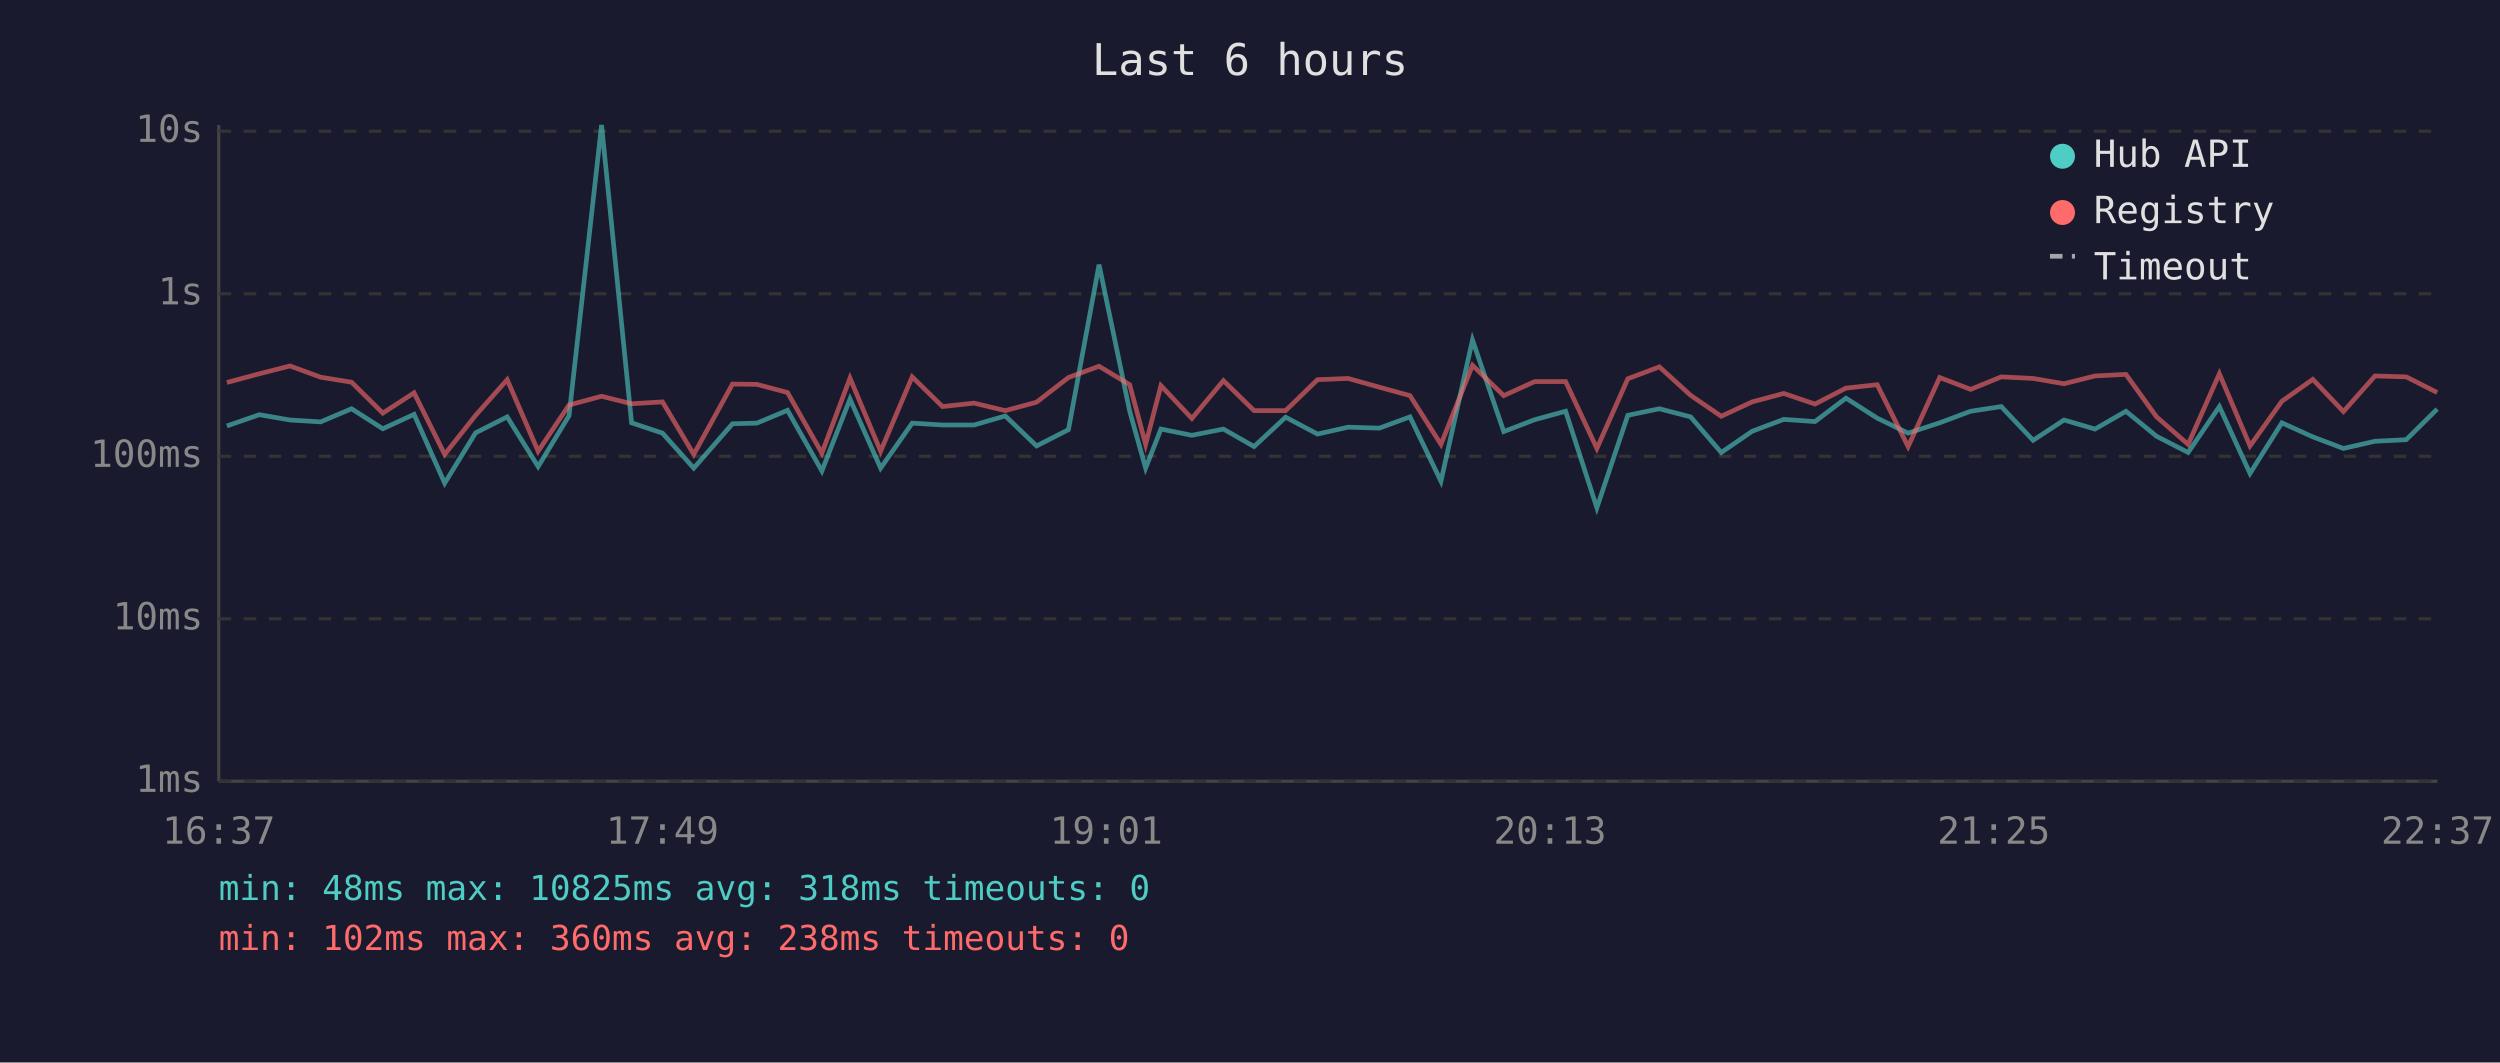
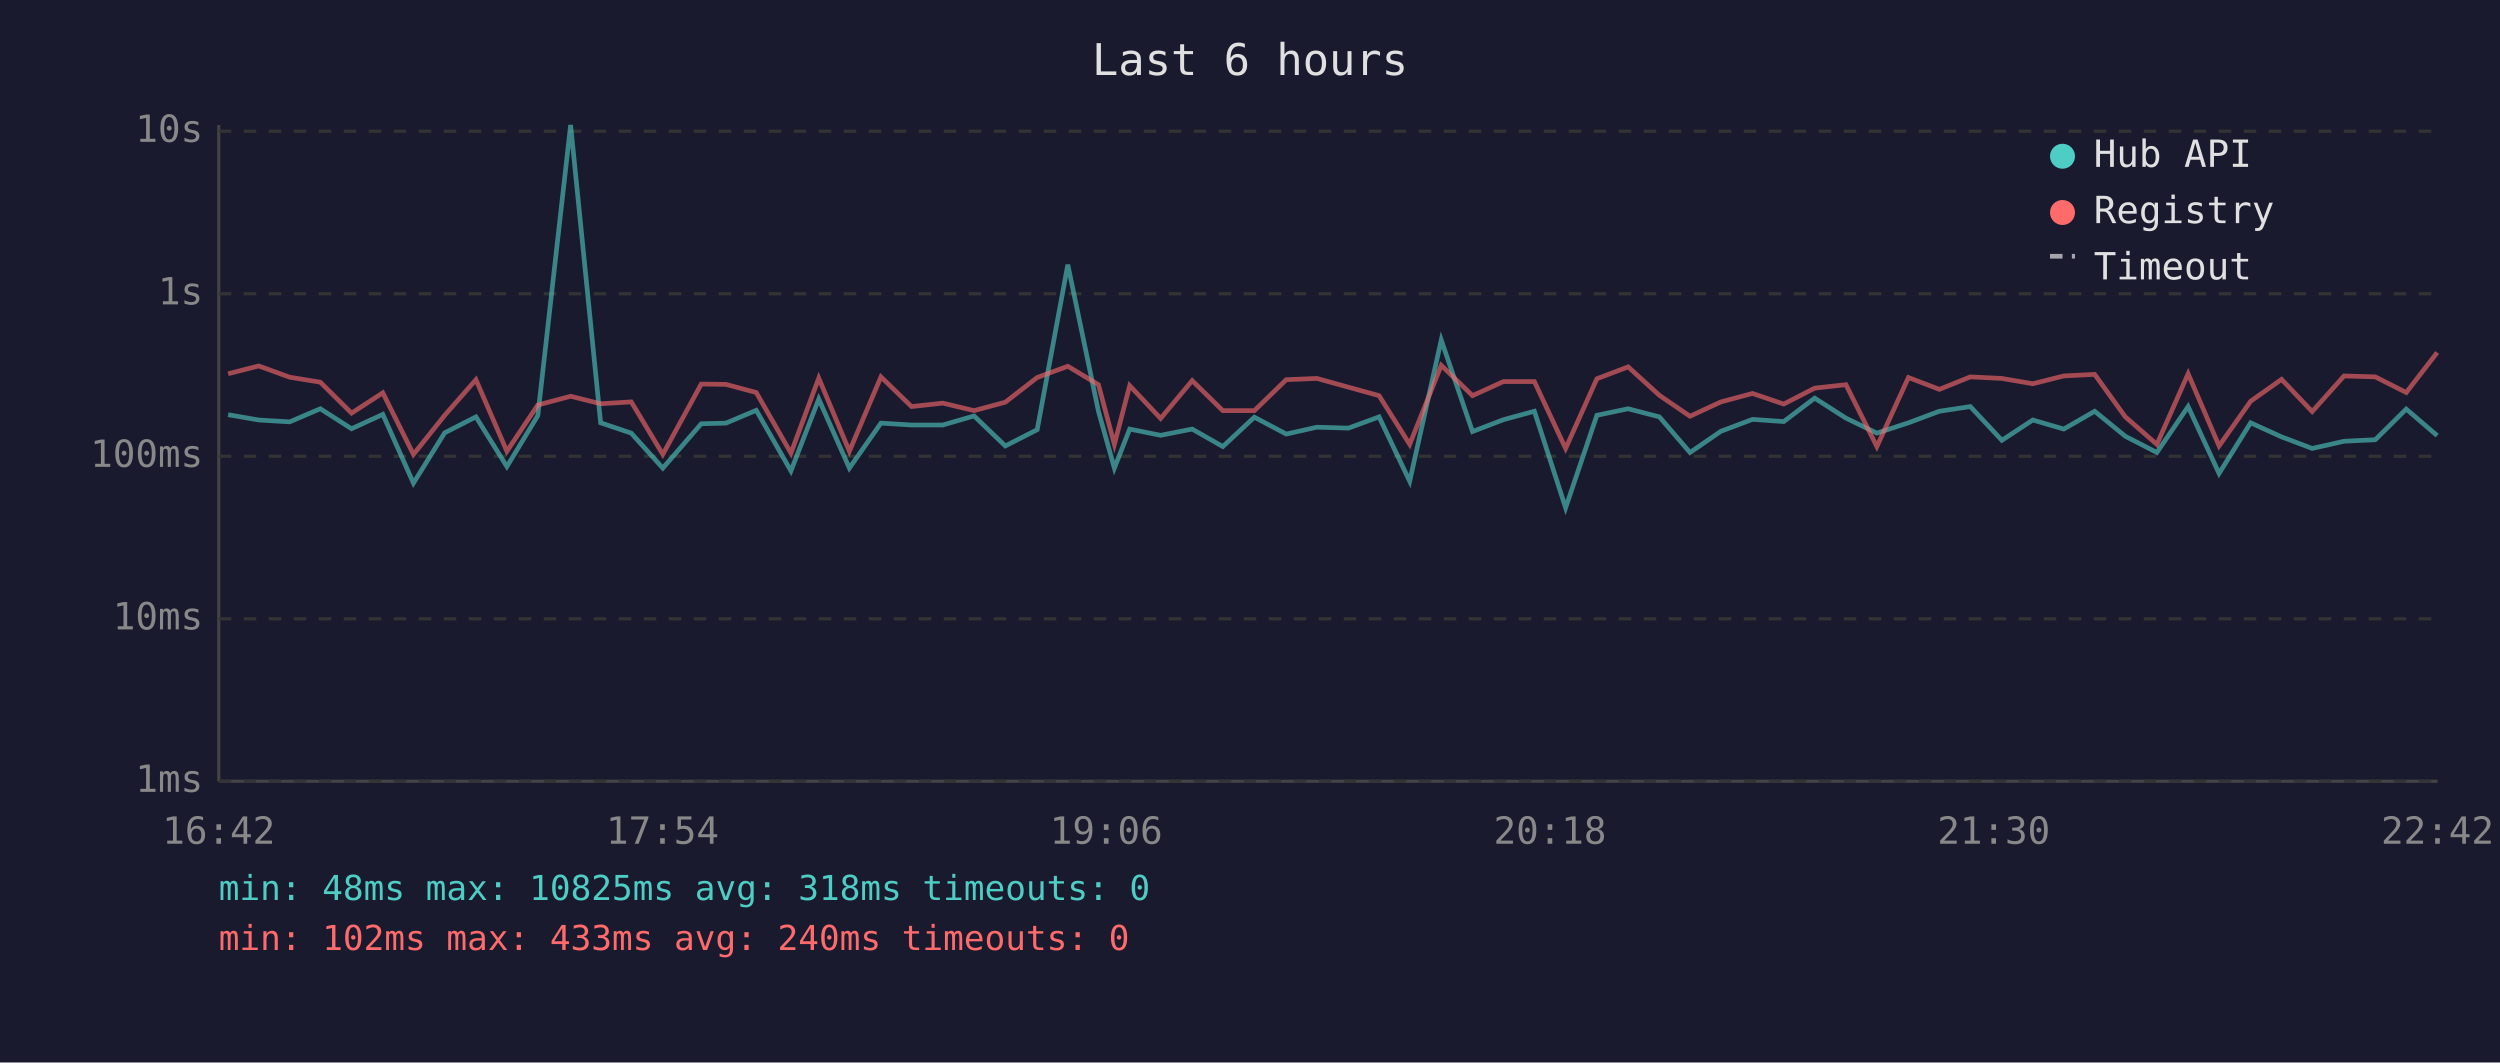
<svg xmlns="http://www.w3.org/2000/svg" viewBox="0 0 800 340" font-family="monospace" font-size="12">
  <rect width="800" height="340" fill="#1a1a2e" />
  <text x="400" y="24" fill="#e0e0e0" font-size="14" text-anchor="middle">Last 6 hours</text>
  <line x1="70" y1="40" x2="70" y2="250" stroke="#444" stroke-width="1" />
  <line x1="70" y1="250" x2="780" y2="250" stroke="#444" stroke-width="1" />
  <line x1="70" y1="250" x2="780" y2="250" stroke="#333" stroke-width="1" stroke-dasharray="4" />
  <text x="65" y="250" fill="#888" text-anchor="end" dominant-baseline="middle">1ms</text>
  <line x1="70" y1="198" x2="780" y2="198" stroke="#333" stroke-width="1" stroke-dasharray="4" />
  <text x="65" y="198" fill="#888" text-anchor="end" dominant-baseline="middle">10ms</text>
  <line x1="70" y1="146" x2="780" y2="146" stroke="#333" stroke-width="1" stroke-dasharray="4" />
  <text x="65" y="146" fill="#888" text-anchor="end" dominant-baseline="middle">100ms</text>
  <line x1="70" y1="94" x2="780" y2="94" stroke="#333" stroke-width="1" stroke-dasharray="4" />
  <text x="65" y="94" fill="#888" text-anchor="end" dominant-baseline="middle">1s</text>
  <line x1="70" y1="42" x2="780" y2="42" stroke="#333" stroke-width="1" stroke-dasharray="4" />
  <text x="65" y="42" fill="#888" text-anchor="end" dominant-baseline="middle">10s</text>
-   <text x="70" y="270" fill="#888" text-anchor="middle">16:37</text>
-   <text x="212" y="270" fill="#888" text-anchor="middle">17:49</text>
-   <text x="354" y="270" fill="#888" text-anchor="middle">19:01</text>
-   <text x="496" y="270" fill="#888" text-anchor="middle">20:13</text>
-   <text x="638" y="270" fill="#888" text-anchor="middle">21:25</text>
-   <text x="780" y="270" fill="#888" text-anchor="middle">22:37</text>
-   <polyline points="72.6,136.3 83.0,132.7 92.8,134.4 102.6,135.0 112.5,130.8 122.5,137.2 132.5,132.6 142.3,154.6 152.2,138.5 162.3,133.4 172.2,149.3 182.1,133.0 192.5,40.0 202.1,135.3 212.0,138.6 222.0,149.8 234.4,135.6 242.2,135.4 252.0,131.3 263.0,150.7 272.0,127.7 281.8,149.8 291.9,135.4 301.6,136.0 311.7,136.0 321.7,133.1 331.7,142.7 341.9,137.5 351.7,84.7 361.5,131.6 366.6,149.8 371.5,137.3 381.4,139.3 391.5,137.3 401.3,142.9 411.4,133.5 421.6,138.9 431.4,136.7 441.4,137.0 451.2,133.4 461.1,154.0 471.2,108.8 481.2,138.1 491.1,134.3 501.0,131.6 511.0,162.5 520.9,132.9 531.0,130.8 541.0,133.4 550.8,144.8 560.7,138.0 570.8,134.2 580.8,134.9 590.7,127.4 600.7,133.8 610.6,138.6 620.7,135.3 630.6,131.6 640.4,130.1 650.6,140.9 660.5,134.4 670.4,137.3 680.3,131.6 690.1,139.6 700.2,144.8 710.2,130.1 720.0,151.5 730.2,135.3 740.1,139.8 749.9,143.5 760.0,141.2 770.0,140.7 779.9,130.9" fill="none" stroke="#4ecdc4" stroke-width="1.5" opacity="0.6" />
-   <polyline points="72.6,122.4 83.0,119.6 92.8,117.1 102.6,120.7 112.5,122.3 122.5,132.2 132.5,125.7 142.3,145.4 152.2,132.9 162.3,121.5 172.2,144.4 182.1,129.6 192.5,126.8 202.1,129.2 212.0,128.6 222.0,145.4 234.4,122.9 242.2,123.0 252.0,125.6 263.0,145.0 272.0,121.0 281.8,144.4 291.9,120.6 301.6,130.1 311.7,129.0 321.7,131.4 331.7,128.7 341.9,120.8 351.7,117.2 361.5,123.1 366.6,142.2 371.5,123.4 381.4,133.9 391.5,121.8 401.3,131.4 411.4,131.4 421.6,121.5 431.4,121.1 441.4,123.9 451.2,126.6 461.1,142.2 471.2,116.9 481.2,126.6 491.1,122.1 501.0,122.1 511.0,143.5 520.9,121.2 531.0,117.4 541.0,126.5 550.8,133.2 560.7,128.6 570.8,125.9 580.8,129.3 590.7,124.2 600.7,123.1 610.6,142.9 620.7,120.8 630.6,124.6 640.4,120.6 650.6,121.1 660.5,122.8 670.4,120.3 680.3,119.8 690.1,133.4 700.2,142.2 710.2,119.6 720.0,142.7 730.2,128.4 740.1,121.4 749.9,131.7 760.0,120.3 770.0,120.6 779.9,125.6" fill="none" stroke="#ff6b6b" stroke-width="1.5" opacity="0.6" />
+   <text x="70" y="270" fill="#888" text-anchor="middle">16:42</text>
+   <text x="212" y="270" fill="#888" text-anchor="middle">17:54</text>
+   <text x="354" y="270" fill="#888" text-anchor="middle">19:06</text>
+   <text x="496" y="270" fill="#888" text-anchor="middle">20:18</text>
+   <text x="638" y="270" fill="#888" text-anchor="middle">21:30</text>
+   <text x="780" y="270" fill="#888" text-anchor="middle">22:42</text>
+   <polyline points="73.0,132.7 82.8,134.4 92.7,135.0 102.5,130.8 112.5,137.2 122.5,132.6 132.3,154.6 142.3,138.5 152.3,133.4 162.2,149.3 172.1,133.0 182.6,40.0 192.2,135.3 202.0,138.6 212.1,149.8 224.4,135.6 232.3,135.4 242.0,131.3 253.1,150.7 262.0,127.7 271.8,149.8 281.9,135.4 291.7,136.0 301.7,136.0 311.7,133.1 321.7,142.7 331.9,137.5 341.7,84.7 351.5,131.6 356.6,149.8 361.5,137.3 371.4,139.3 381.5,137.3 391.3,142.9 401.4,133.5 411.6,138.9 421.4,136.7 431.5,137.0 441.3,133.4 451.1,154.0 461.2,108.8 471.2,138.1 481.1,134.3 491.0,131.6 501.0,162.5 511.0,132.9 521.0,130.8 531.0,133.4 540.8,144.8 550.7,138.0 560.8,134.2 570.8,134.9 580.7,127.4 590.7,133.8 600.6,138.6 610.7,135.3 620.6,131.6 630.5,130.1 640.6,140.9 650.5,134.4 660.4,137.3 670.3,131.6 680.1,139.6 690.2,144.8 700.2,130.1 710.1,151.5 720.2,135.3 730.1,139.8 739.9,143.5 750.1,141.2 760.1,140.7 770.0,130.9 779.9,139.4" fill="none" stroke="#4ecdc4" stroke-width="1.5" opacity="0.6" />
+   <polyline points="73.0,119.6 82.8,117.1 92.7,120.7 102.5,122.3 112.5,132.2 122.5,125.7 132.3,145.4 142.3,132.9 152.3,121.5 162.2,144.4 172.1,129.6 182.6,126.8 192.2,129.2 202.0,128.6 212.1,145.4 224.4,122.9 232.3,123.0 242.0,125.6 253.1,145.0 262.0,121.0 271.8,144.4 281.9,120.6 291.7,130.1 301.7,129.0 311.7,131.4 321.7,128.7 331.9,120.8 341.7,117.2 351.5,123.1 356.6,142.2 361.5,123.4 371.4,133.9 381.5,121.8 391.3,131.4 401.4,131.4 411.6,121.5 421.4,121.1 431.5,123.9 441.3,126.6 451.1,142.2 461.2,116.9 471.2,126.6 481.1,122.1 491.0,122.1 501.0,143.5 511.0,121.2 521.0,117.4 531.0,126.5 540.8,133.2 550.7,128.6 560.8,125.9 570.8,129.3 580.7,124.2 590.7,123.1 600.6,142.9 610.7,120.8 620.6,124.6 630.5,120.6 640.6,121.1 650.5,122.8 660.4,120.3 670.3,119.8 680.1,133.4 690.2,142.2 700.2,119.6 710.1,142.7 720.2,128.4 730.1,121.4 739.9,131.7 750.1,120.3 760.1,120.6 770.0,125.6 779.9,112.8" fill="none" stroke="#ff6b6b" stroke-width="1.5" opacity="0.6" />
  <circle cx="660" cy="50" r="4" fill="#4ecdc4" />
  <text x="670" y="50" fill="#e0e0e0" dominant-baseline="middle">Hub API</text>
  <circle cx="660" cy="68" r="4" fill="#ff6b6b" />
  <text x="670" y="68" fill="#e0e0e0" dominant-baseline="middle">Registry</text>
  <line x1="656" y1="82" x2="664" y2="82" stroke="#e0e0e0" stroke-width="1.5" stroke-dasharray="4,3" opacity="0.7" />
  <text x="670" y="86" fill="#e0e0e0" dominant-baseline="middle">Timeout</text>
  <text x="70" y="288" fill="#4ecdc4" font-size="11">min: 48ms  max: 10825ms  avg: 318ms  timeouts: 0</text>
-   <text x="70" y="304" fill="#ff6b6b" font-size="11">min: 102ms  max: 360ms  avg: 238ms  timeouts: 0</text>
+   <text x="70" y="304" fill="#ff6b6b" font-size="11">min: 102ms  max: 433ms  avg: 240ms  timeouts: 0</text>
</svg>
